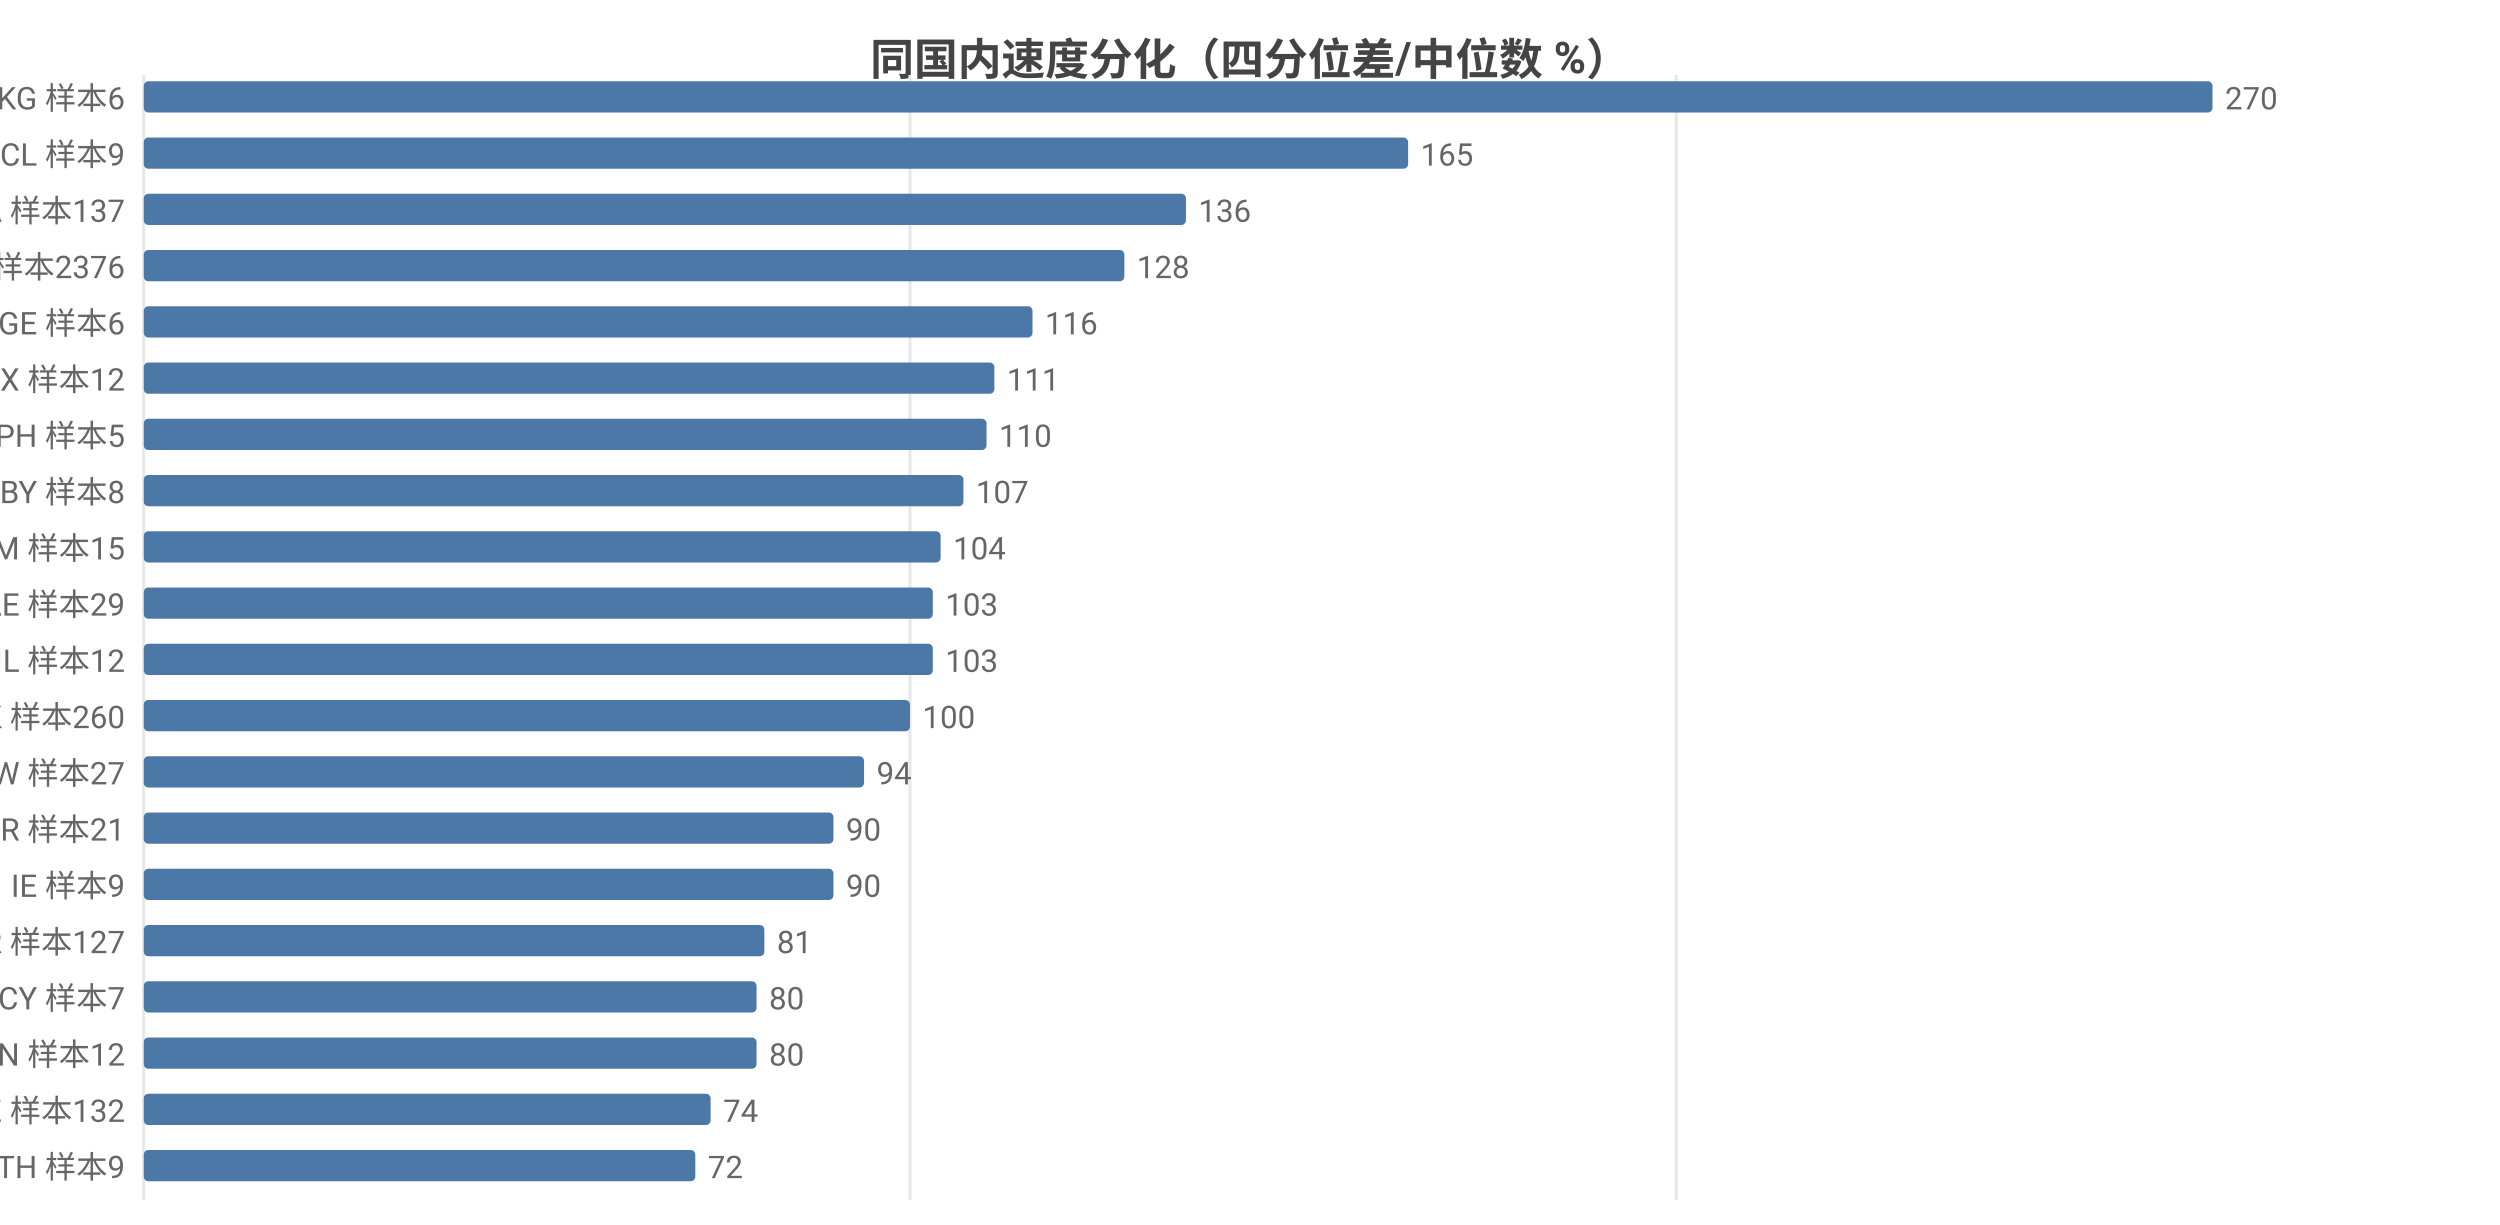
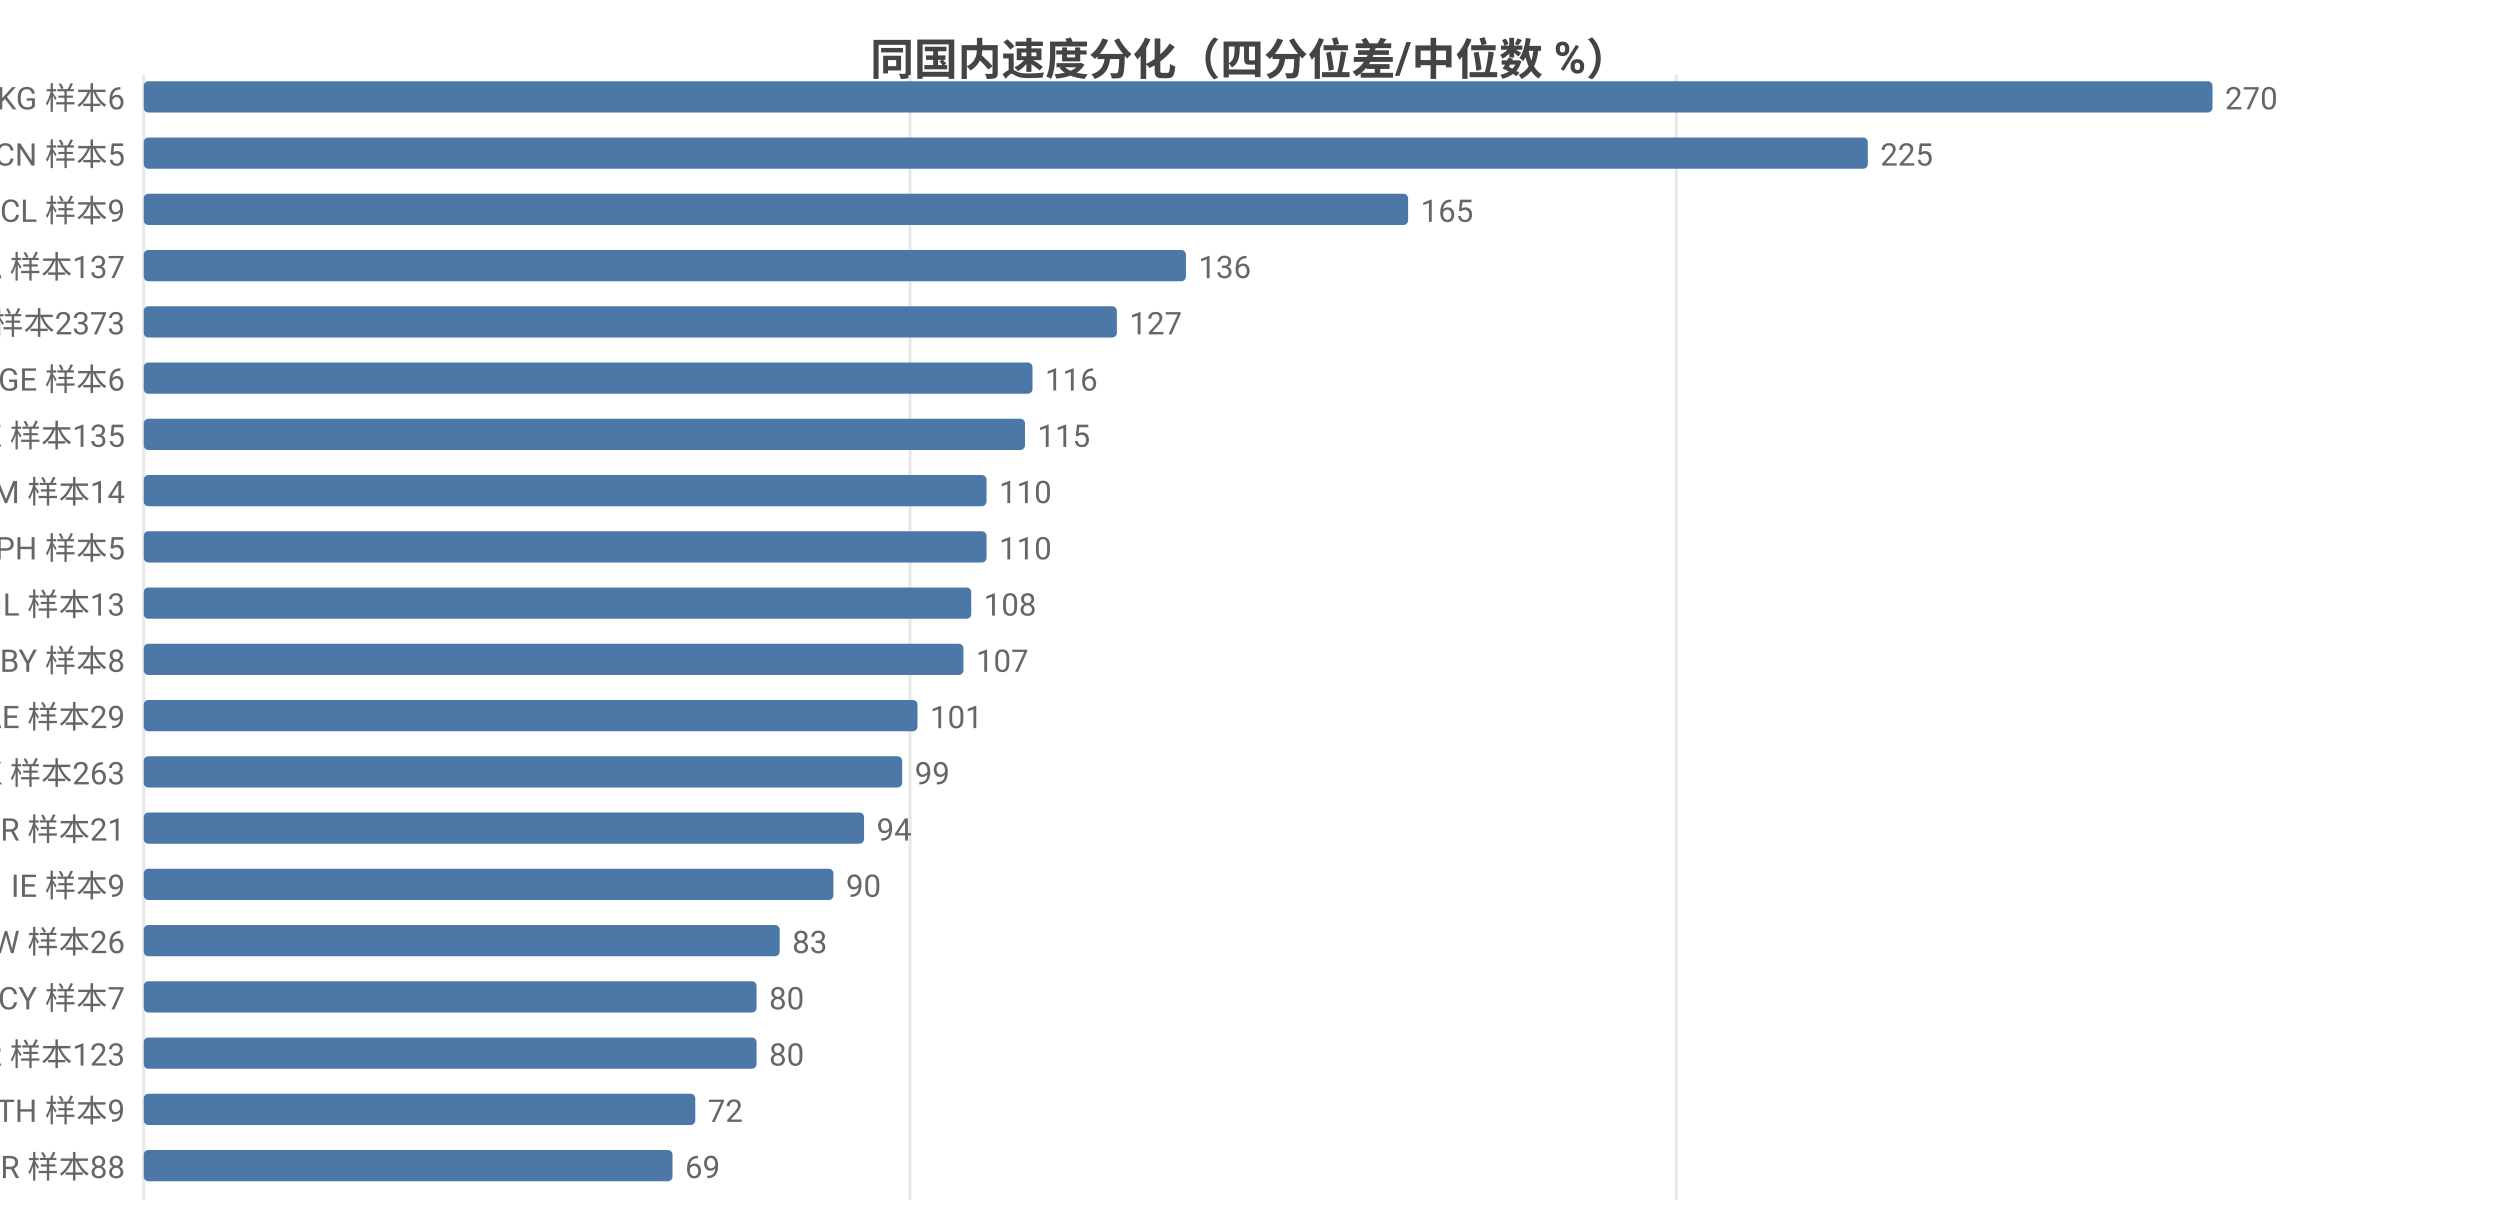
<svg xmlns="http://www.w3.org/2000/svg" width="800" height="392" viewBox="0 0 800 392">
  <rect width="800" height="392" fill="#ffffff" />
  <style>text{font-family:system-ui,-apple-system,'Segoe UI',Roboto,'PingFang SC','Microsoft YaHei','Noto Sans CJK SC',sans-serif}.g{stroke:#e8e8e8;stroke-width:1}.a{stroke:#999;stroke-width:1}.t{font-size:10px;fill:#666}.m{font-size:10px;text-anchor:middle;fill:#666}.e{font-size:10px;text-anchor:end;fill:#666}.l{font-size:11px;fill:#333}.tt{font-size:14px;font-weight:600;text-anchor:middle;fill:#444}.em{font-size:13px;text-anchor:middle;fill:#999}</style>
  <text class="tt" x="400.0" y="24">同国内速度分化（四分位差/中位数 %）</text>
  <line class="g" x1="46" y1="24" x2="46" y2="384" />
  <line class="g" x1="291.2" y1="24" x2="291.2" y2="384" />
  <line class="g" x1="536.4" y1="24" x2="536.4" y2="384" />
  <text class="e" x="40" y="35">KG 样本6</text>
  <rect x="46" y="26" width="662" height="10" fill="#4c78a8" rx="1.5" />
  <text class="t" x="712" y="35">270</text>
-   <text class="e" x="40" y="53">CL 样本9</text>
-   <rect x="46" y="44" width="404.6" height="10" fill="#4c78a8" rx="1.5" />
-   <text class="t" x="454.6" y="53">165</text>
-   <text class="e" x="40" y="71">CA 样本137</text>
-   <rect x="46" y="62" width="333.5" height="10" fill="#4c78a8" rx="1.5" />
-   <text class="t" x="383.5" y="71">136</text>
-   <text class="e" x="40" y="89">US 样本2376</text>
-   <rect x="46" y="80" width="313.8" height="10" fill="#4c78a8" rx="1.5" />
-   <text class="t" x="363.8" y="89">128</text>
-   <text class="e" x="40" y="107">GE 样本6</text>
-   <rect x="46" y="98" width="284.4" height="10" fill="#4c78a8" rx="1.5" />
-   <text class="t" x="334.4" y="107">116</text>
-   <text class="e" x="40" y="125">MX 样本12</text>
-   <rect x="46" y="116" width="272.2" height="10" fill="#4c78a8" rx="1.5" />
-   <text class="t" x="322.2" y="125">111</text>
-   <text class="e" x="40" y="143">PH 样本5</text>
-   <rect x="46" y="134" width="269.7" height="10" fill="#4c78a8" rx="1.5" />
-   <text class="t" x="319.7" y="143">110</text>
-   <text class="e" x="40" y="161">BY 样本8</text>
-   <rect x="46" y="152" width="262.3" height="10" fill="#4c78a8" rx="1.5" />
-   <text class="t" x="312.3" y="161">107</text>
-   <text class="e" x="40" y="179">AM 样本15</text>
-   <rect x="46" y="170" width="255.0" height="10" fill="#4c78a8" rx="1.5" />
-   <text class="t" x="305.0" y="179">104</text>
-   <text class="e" x="40" y="197">AE 样本29</text>
-   <rect x="46" y="188" width="252.5" height="10" fill="#4c78a8" rx="1.5" />
-   <text class="t" x="302.5" y="197">103</text>
-   <text class="e" x="40" y="215">IL 样本12</text>
-   <rect x="46" y="206" width="252.5" height="10" fill="#4c78a8" rx="1.5" />
-   <text class="t" x="302.5" y="215">103</text>
-   <text class="e" x="40" y="233">HK 样本260</text>
-   <rect x="46" y="224" width="245.2" height="10" fill="#4c78a8" rx="1.5" />
-   <text class="t" x="295.2" y="233">100</text>
-   <text class="e" x="40" y="251">TW 样本27</text>
-   <rect x="46" y="242" width="230.5" height="10" fill="#4c78a8" rx="1.5" />
-   <text class="t" x="280.5" y="251">94</text>
+   <text class="e" x="40" y="53">CN 样本5</text>
+   <rect x="46" y="44" width="551.7" height="10" fill="#4c78a8" rx="1.5" />
+   <text class="t" x="601.7" y="53">225</text>
+   <text class="e" x="40" y="71">CL 样本9</text>
+   <rect x="46" y="62" width="404.6" height="10" fill="#4c78a8" rx="1.5" />
+   <text class="t" x="454.6" y="71">165</text>
+   <text class="e" x="40" y="89">CA 样本137</text>
+   <rect x="46" y="80" width="333.5" height="10" fill="#4c78a8" rx="1.5" />
+   <text class="t" x="383.5" y="89">136</text>
+   <text class="e" x="40" y="107">US 样本2373</text>
+   <rect x="46" y="98" width="311.4" height="10" fill="#4c78a8" rx="1.5" />
+   <text class="t" x="361.4" y="107">127</text>
+   <text class="e" x="40" y="125">GE 样本6</text>
+   <rect x="46" y="116" width="284.4" height="10" fill="#4c78a8" rx="1.5" />
+   <text class="t" x="334.4" y="125">116</text>
+   <text class="e" x="40" y="143">KZ 样本135</text>
+   <rect x="46" y="134" width="282.0" height="10" fill="#4c78a8" rx="1.5" />
+   <text class="t" x="332.0" y="143">115</text>
+   <text class="e" x="40" y="161">AM 样本14</text>
+   <rect x="46" y="152" width="269.7" height="10" fill="#4c78a8" rx="1.5" />
+   <text class="t" x="319.7" y="161">110</text>
+   <text class="e" x="40" y="179">PH 样本5</text>
+   <rect x="46" y="170" width="269.7" height="10" fill="#4c78a8" rx="1.5" />
+   <text class="t" x="319.7" y="179">110</text>
+   <text class="e" x="40" y="197">IL 样本13</text>
+   <rect x="46" y="188" width="264.8" height="10" fill="#4c78a8" rx="1.5" />
+   <text class="t" x="314.8" y="197">108</text>
+   <text class="e" x="40" y="215">BY 样本8</text>
+   <rect x="46" y="206" width="262.3" height="10" fill="#4c78a8" rx="1.5" />
+   <text class="t" x="312.3" y="215">107</text>
+   <text class="e" x="40" y="233">AE 样本29</text>
+   <rect x="46" y="224" width="247.6" height="10" fill="#4c78a8" rx="1.5" />
+   <text class="t" x="297.6" y="233">101</text>
+   <text class="e" x="40" y="251">HK 样本263</text>
+   <rect x="46" y="242" width="242.7" height="10" fill="#4c78a8" rx="1.5" />
+   <text class="t" x="292.7" y="251">99</text>
  <text class="e" x="40" y="269">BR 样本21</text>
-   <rect x="46" y="260" width="220.7" height="10" fill="#4c78a8" rx="1.5" />
-   <text class="t" x="270.7" y="269">90</text>
+   <rect x="46" y="260" width="230.5" height="10" fill="#4c78a8" rx="1.5" />
+   <text class="t" x="280.5" y="269">94</text>
  <text class="e" x="40" y="287">IE 样本9</text>
  <rect x="46" y="278" width="220.7" height="10" fill="#4c78a8" rx="1.5" />
  <text class="t" x="270.7" y="287">90</text>
-   <text class="e" x="40" y="305">KR 样本127</text>
-   <rect x="46" y="296" width="198.6" height="10" fill="#4c78a8" rx="1.5" />
-   <text class="t" x="248.6" y="305">81</text>
+   <text class="e" x="40" y="305">TW 样本26</text>
+   <rect x="46" y="296" width="203.5" height="10" fill="#4c78a8" rx="1.5" />
+   <text class="t" x="253.5" y="305">83</text>
  <text class="e" x="40" y="323">CY 样本7</text>
  <rect x="46" y="314" width="196.1" height="10" fill="#4c78a8" rx="1.5" />
  <text class="t" x="246.1" y="323">80</text>
-   <text class="e" x="40" y="341">VN 样本12</text>
+   <text class="e" x="40" y="341">KR 样本123</text>
  <rect x="46" y="332" width="196.1" height="10" fill="#4c78a8" rx="1.5" />
  <text class="t" x="246.1" y="341">80</text>
-   <text class="e" x="40" y="359">KZ 样本132</text>
-   <rect x="46" y="350" width="181.4" height="10" fill="#4c78a8" rx="1.5" />
-   <text class="t" x="231.4" y="359">74</text>
-   <text class="e" x="40" y="377">TH 样本9</text>
-   <rect x="46" y="368" width="176.5" height="10" fill="#4c78a8" rx="1.5" />
-   <text class="t" x="226.5" y="377">72</text>
+   <text class="e" x="40" y="359">TH 样本9</text>
+   <rect x="46" y="350" width="176.5" height="10" fill="#4c78a8" rx="1.5" />
+   <text class="t" x="226.5" y="359">72</text>
+   <text class="e" x="40" y="377">TR 样本88</text>
+   <rect x="46" y="368" width="169.2" height="10" fill="#4c78a8" rx="1.5" />
+   <text class="t" x="219.2" y="377">69</text>
</svg>
